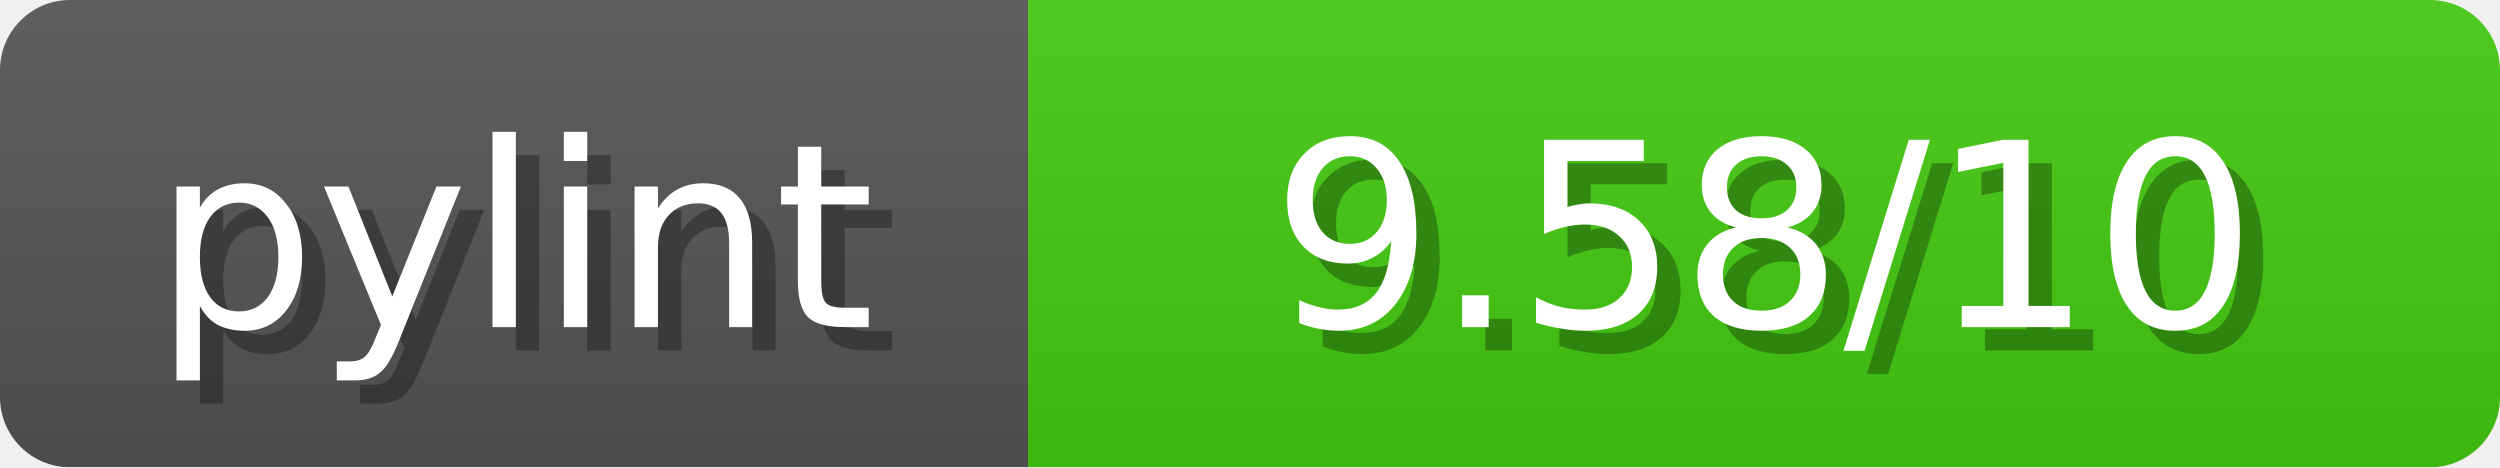
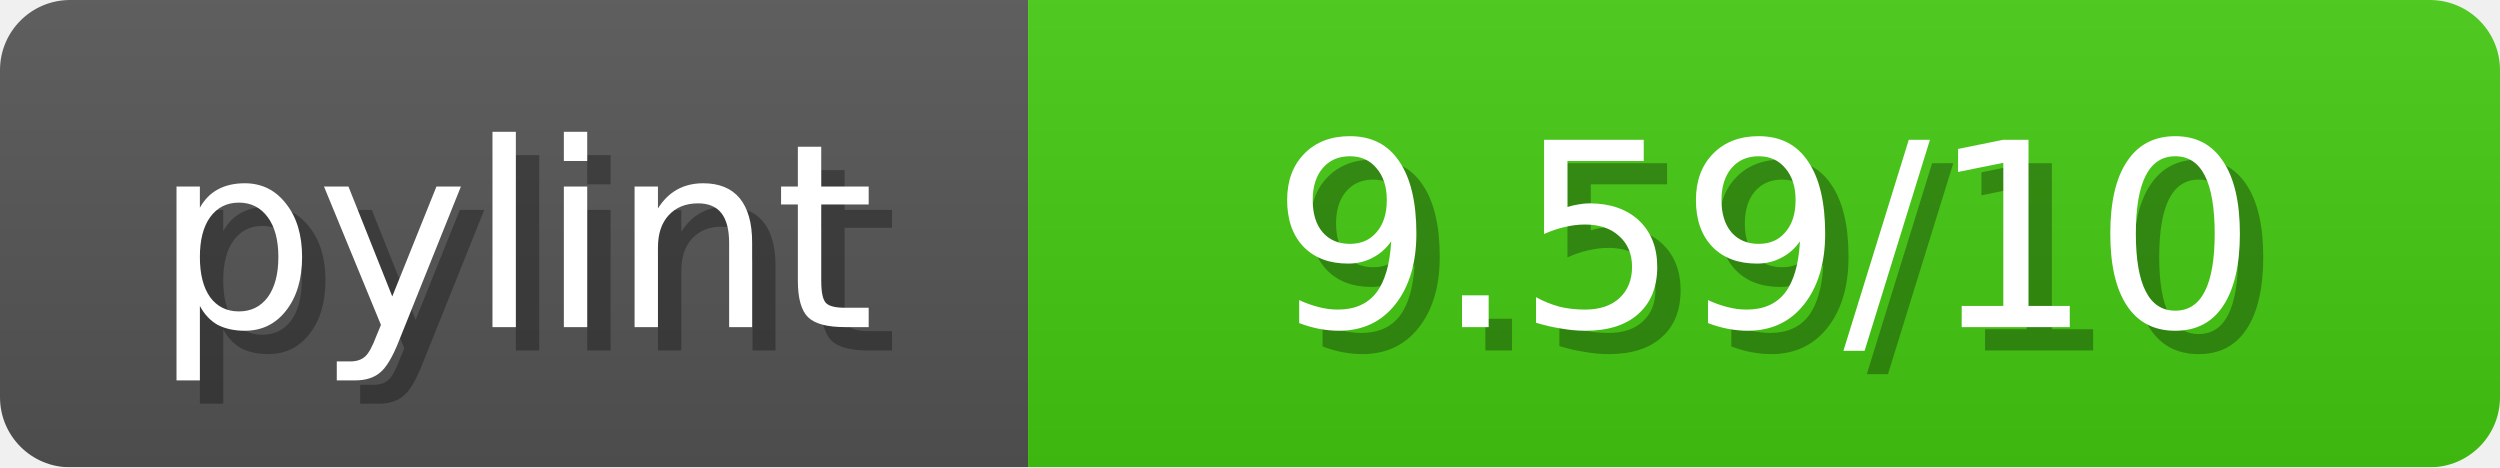
<svg xmlns="http://www.w3.org/2000/svg" width="107" height="20">
  <linearGradient id="b" x2="0" y2="100%">
    <stop offset="0" stop-color="#bbb" stop-opacity=".1" />
    <stop offset="1" stop-opacity=".1" />
  </linearGradient>
  <mask id="anybadge_1">
    <rect width="107" height="20" rx="3" fill="#fff" />
  </mask>
  <g mask="url(#anybadge_1)">
    <path fill="#555" d="M0 0h44v20H0z" />
    <path fill="#4C1" d="M44 0h63v20H44z" />
    <path fill="url(#b)" d="M0 0h107v20H0z" />
  </g>
  <g fill="#fff" text-anchor="middle" font-family="DejaVu Sans,Verdana,Geneva,sans-serif" font-size="11">
    <text x="23.0" y="15" fill="#010101" fill-opacity=".3">pylint</text>
    <text x="22.0" y="14">pylint</text>
  </g>
  <g fill="#fff" text-anchor="middle" font-family="DejaVu Sans,Verdana,Geneva,sans-serif" font-size="11">
-     <text x="76.5" y="15" fill="#010101" fill-opacity=".3"> 9.58/10 </text>
-     <text x="75.5" y="14"> 9.58/10 </text>
+     <text x="76.5" y="15" fill="#010101" fill-opacity=".3"> 9.59/10 </text>
+     <text x="75.5" y="14"> 9.59/10 </text>
  </g>
</svg>
